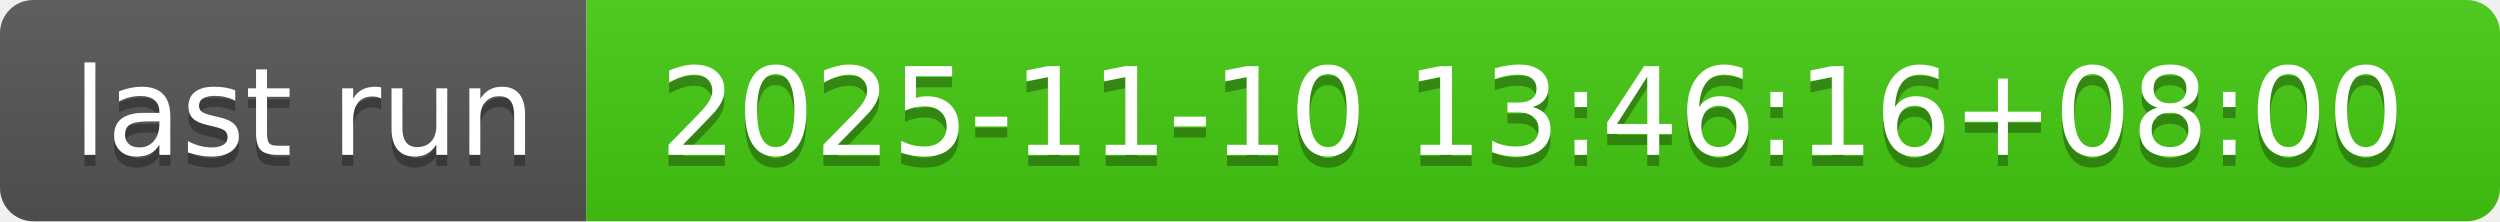
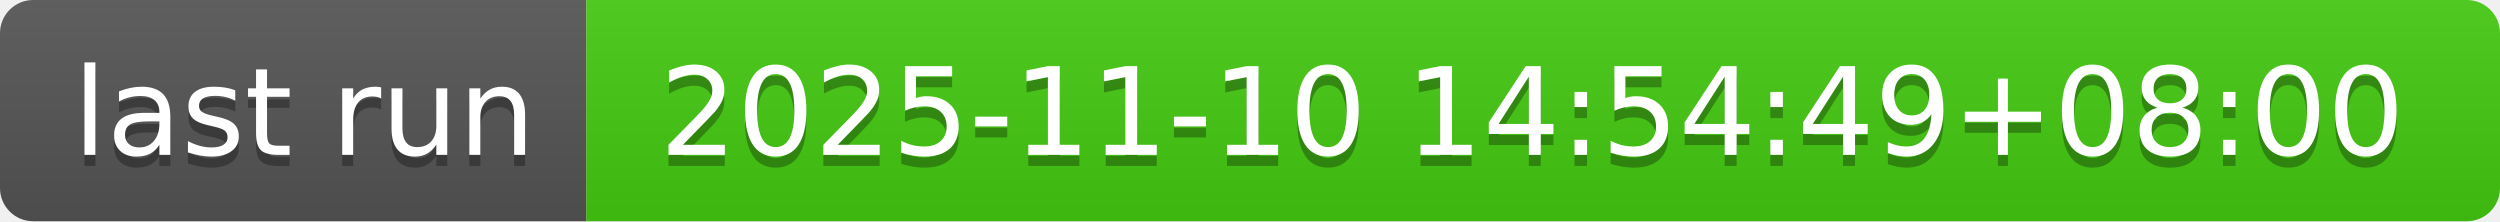
- <svg xmlns="http://www.w3.org/2000/svg" width="226" height="20" role="img" aria-label="last run: 2025-11-10 13:46:16+08:00">
+ <svg xmlns="http://www.w3.org/2000/svg" width="226" height="20" role="img" aria-label="last run: 2025-11-10 14:54:49+08:00">
  <linearGradient id="s" x2="0" y2="100%">
    <stop offset="0" stop-color="#bbb" stop-opacity=".1" />
    <stop offset="1" stop-opacity=".1" />
  </linearGradient>
  <clipPath id="r">
    <rect width="226" height="20" rx="3" fill="#fff" />
  </clipPath>
  <g clip-path="url(#r)">
    <rect width="53" height="20" fill="#555" />
    <rect x="53" width="173" height="20" fill="#4c1" />
    <rect width="226" height="20" fill="url(#s)" />
  </g>
  <g fill="#fff" text-anchor="middle" font-family="Verdana,Geneva,DejaVu Sans,sans-serif" text-rendering="geometricPrecision" font-size="110">
    <text aria-hidden="true" x="275" y="150" fill="#010101" fill-opacity=".3" transform="scale(.1)" textLength="430">last run</text>
    <text x="275" y="140" transform="scale(.1)" fill="#fff" textLength="430">last run</text>
-     <text aria-hidden="true" x="1385" y="150" fill="#010101" fill-opacity=".3" transform="scale(.1)" textLength="1630">2025-11-10 13:46:16+08:00</text>
-     <text x="1385" y="140" transform="scale(.1)" fill="#fff" textLength="1630">2025-11-10 13:46:16+08:00</text>
+     <text aria-hidden="true" x="1385" y="150" fill="#010101" fill-opacity=".3" transform="scale(.1)" textLength="1630">2025-11-10 14:54:49+08:00</text>
+     <text x="1385" y="140" transform="scale(.1)" fill="#fff" textLength="1630">2025-11-10 14:54:49+08:00</text>
  </g>
</svg>
